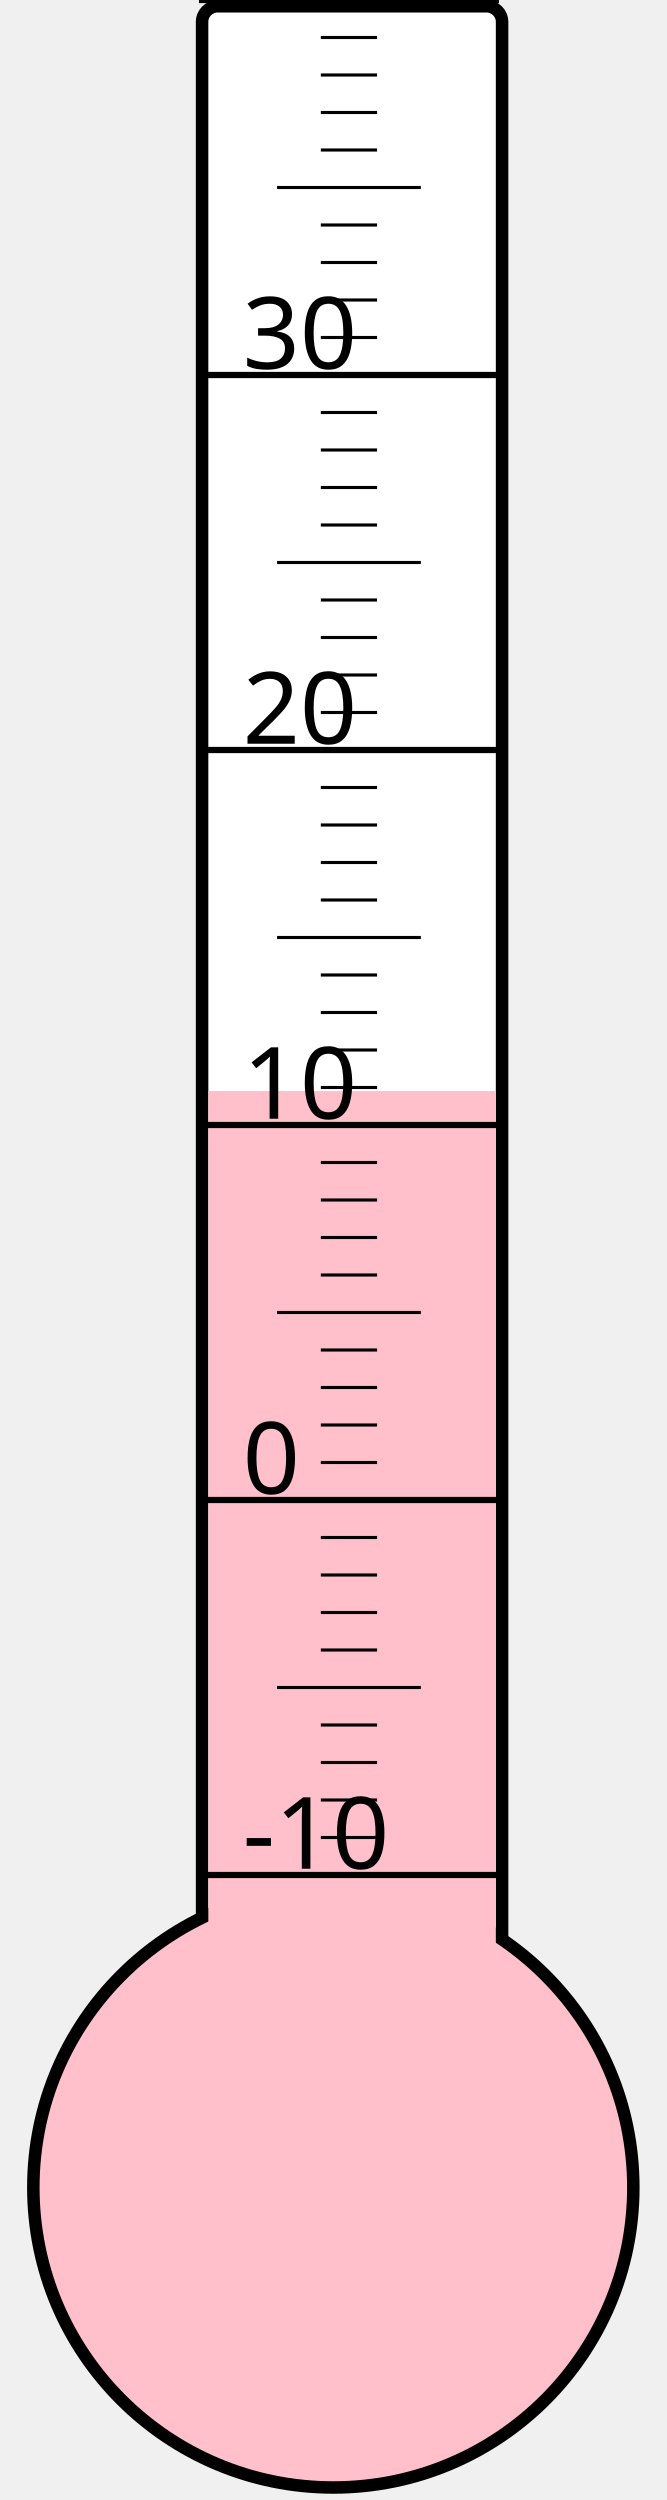
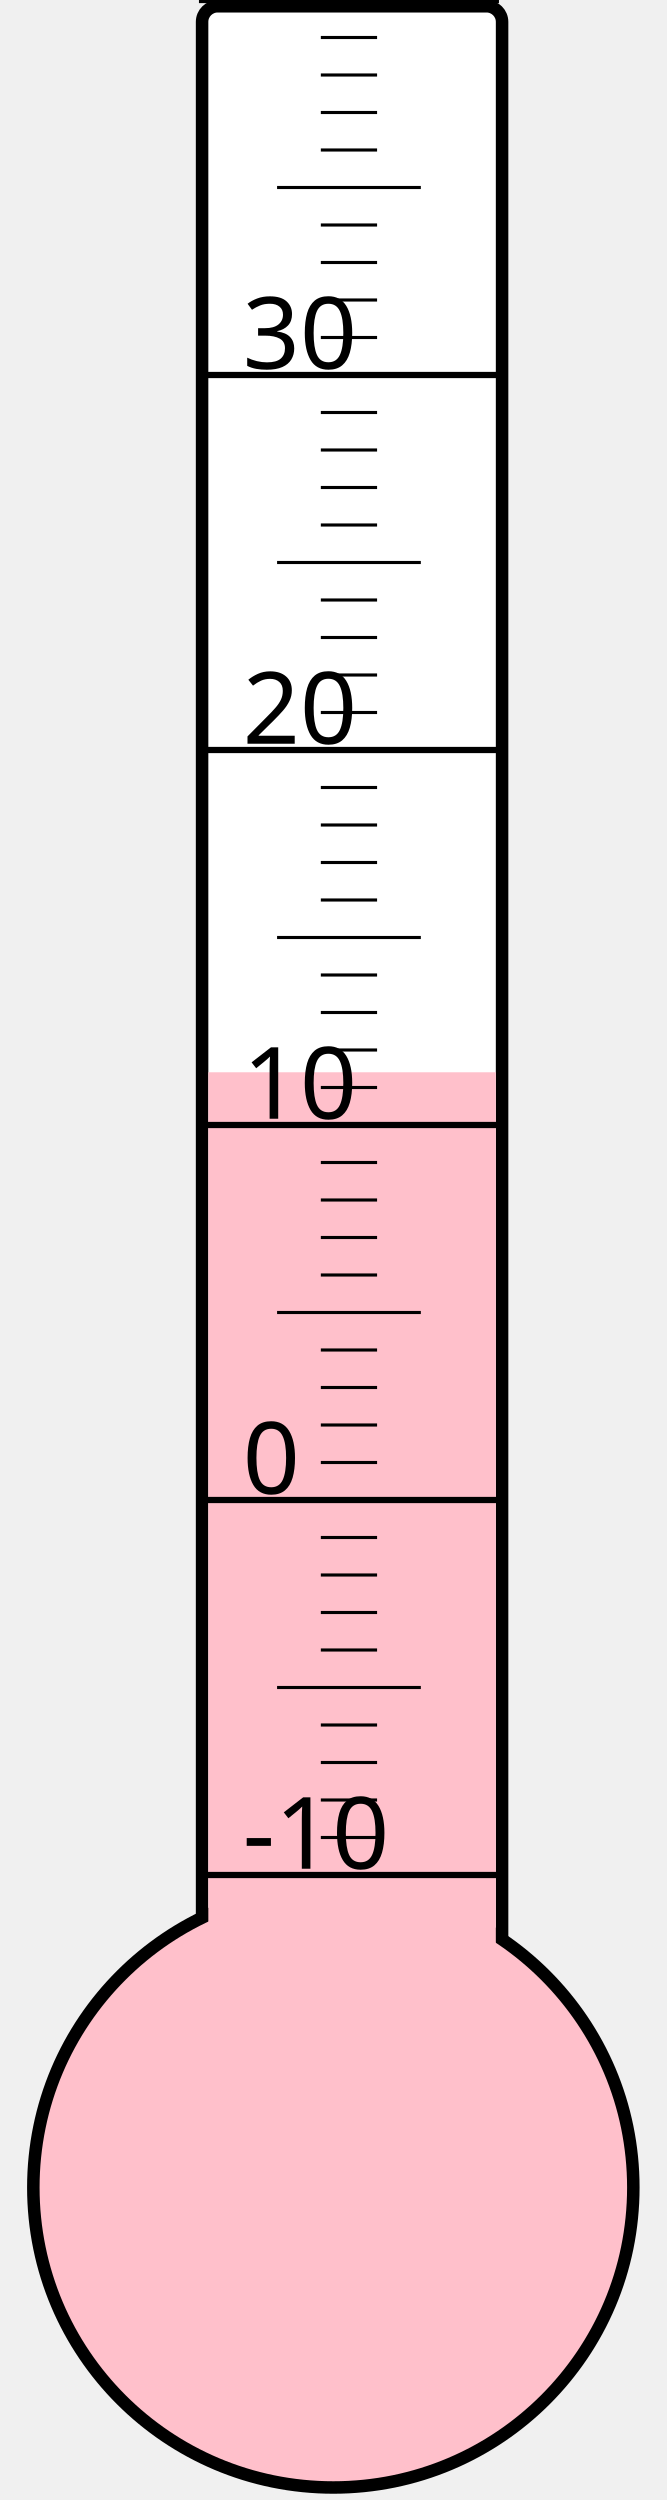
<svg xmlns="http://www.w3.org/2000/svg" width="40px" height="150px" viewBox="0 0 200 800">
  <rect width="200" height="800" x="0" y="0" style="fill: #ffffeb; fill-opacity: 0;" />
  <rect width="96" height="680" x="58" y="2" rx="5" ry="5" style="fill: white; fill-opacity: 1; stroke: black; stroke-width: 4;" />
  <circle cx="100" cy="700" r="96" style="fill: pink; stroke: black; stroke-width: 4;" />
-   <rect width="92" height="350.875" x="60" y="349.125" style="fill: pink; fill-opacity: 1; stroke-width: 0;" />
+   <rect width="92" height="356.875" x="60" y="343.125" style="fill: pink; fill-opacity: 1; stroke-width: 0;" />
  <text x="71" y="598" style="font-family: sans-serif; font-size: 24pt;">-10</text>
  <text x="71" y="478" style="font-family: sans-serif; font-size: 24pt;">0</text>
  <text x="71" y="358" style="font-family: sans-serif; font-size: 24pt;">10</text>
  <text x="71" y="238" style="font-family: sans-serif; font-size: 24pt;">20</text>
  <text x="71" y="118" style="font-family: sans-serif; font-size: 24pt;">30</text>
  <g style="stroke: black;">
    <line x1="57" y1="600" x2="153" y2="600" style="stroke-width: 2;" />
    <line x1="96" y1="588" x2="114" y2="588" style="stroke-width: 1;" />
    <line x1="96" y1="576" x2="114" y2="576" style="stroke-width: 1;" />
    <line x1="96" y1="564" x2="114" y2="564" style="stroke-width: 1;" />
    <line x1="96" y1="552" x2="114" y2="552" style="stroke-width: 1;" />
    <line x1="82" y1="540" x2="128" y2="540" style="stroke-width: 1;" />
    <line x1="96" y1="528" x2="114" y2="528" style="stroke-width: 1;" />
    <line x1="96" y1="516" x2="114" y2="516" style="stroke-width: 1;" />
    <line x1="96" y1="504" x2="114" y2="504" style="stroke-width: 1;" />
    <line x1="96" y1="492" x2="114" y2="492" style="stroke-width: 1;" />
    <line x1="57" y1="480" x2="153" y2="480" style="stroke-width: 2;" />
    <line x1="96" y1="468" x2="114" y2="468" style="stroke-width: 1;" />
    <line x1="96" y1="456" x2="114" y2="456" style="stroke-width: 1;" />
    <line x1="96" y1="444" x2="114" y2="444" style="stroke-width: 1;" />
    <line x1="96" y1="432" x2="114" y2="432" style="stroke-width: 1;" />
    <line x1="82" y1="420" x2="128" y2="420" style="stroke-width: 1;" />
    <line x1="96" y1="408" x2="114" y2="408" style="stroke-width: 1;" />
    <line x1="96" y1="396" x2="114" y2="396" style="stroke-width: 1;" />
    <line x1="96" y1="384" x2="114" y2="384" style="stroke-width: 1;" />
    <line x1="96" y1="372" x2="114" y2="372" style="stroke-width: 1;" />
    <line x1="57" y1="360" x2="153" y2="360" style="stroke-width: 2;" />
    <line x1="96" y1="348" x2="114" y2="348" style="stroke-width: 1;" />
    <line x1="96" y1="336" x2="114" y2="336" style="stroke-width: 1;" />
    <line x1="96" y1="324" x2="114" y2="324" style="stroke-width: 1;" />
    <line x1="96" y1="312" x2="114" y2="312" style="stroke-width: 1;" />
    <line x1="82" y1="300" x2="128" y2="300" style="stroke-width: 1;" />
    <line x1="96" y1="288" x2="114" y2="288" style="stroke-width: 1;" />
    <line x1="96" y1="276" x2="114" y2="276" style="stroke-width: 1;" />
    <line x1="96" y1="264" x2="114" y2="264" style="stroke-width: 1;" />
    <line x1="96" y1="252" x2="114" y2="252" style="stroke-width: 1;" />
    <line x1="57" y1="240" x2="153" y2="240" style="stroke-width: 2;" />
    <line x1="96" y1="228" x2="114" y2="228" style="stroke-width: 1;" />
    <line x1="96" y1="216" x2="114" y2="216" style="stroke-width: 1;" />
    <line x1="96" y1="204" x2="114" y2="204" style="stroke-width: 1;" />
    <line x1="96" y1="192" x2="114" y2="192" style="stroke-width: 1;" />
    <line x1="82" y1="180" x2="128" y2="180" style="stroke-width: 1;" />
    <line x1="96" y1="168" x2="114" y2="168" style="stroke-width: 1;" />
    <line x1="96" y1="156" x2="114" y2="156" style="stroke-width: 1;" />
    <line x1="96" y1="144" x2="114" y2="144" style="stroke-width: 1;" />
    <line x1="96" y1="132" x2="114" y2="132" style="stroke-width: 1;" />
    <line x1="57" y1="120" x2="153" y2="120" style="stroke-width: 2;" />
    <line x1="96" y1="108" x2="114" y2="108" style="stroke-width: 1;" />
    <line x1="96" y1="96" x2="114" y2="96" style="stroke-width: 1;" />
    <line x1="96" y1="84" x2="114" y2="84" style="stroke-width: 1;" />
    <line x1="96" y1="72" x2="114" y2="72" style="stroke-width: 1;" />
    <line x1="82" y1="60" x2="128" y2="60" style="stroke-width: 1;" />
    <line x1="96" y1="48" x2="114" y2="48" style="stroke-width: 1;" />
    <line x1="96" y1="36" x2="114" y2="36" style="stroke-width: 1;" />
    <line x1="96" y1="24" x2="114" y2="24" style="stroke-width: 1;" />
    <line x1="96" y1="12" x2="114" y2="12" style="stroke-width: 1;" />
    <line x1="57" y1="0" x2="153" y2="0" style="stroke-width: 2;" />
  </g>
</svg>
